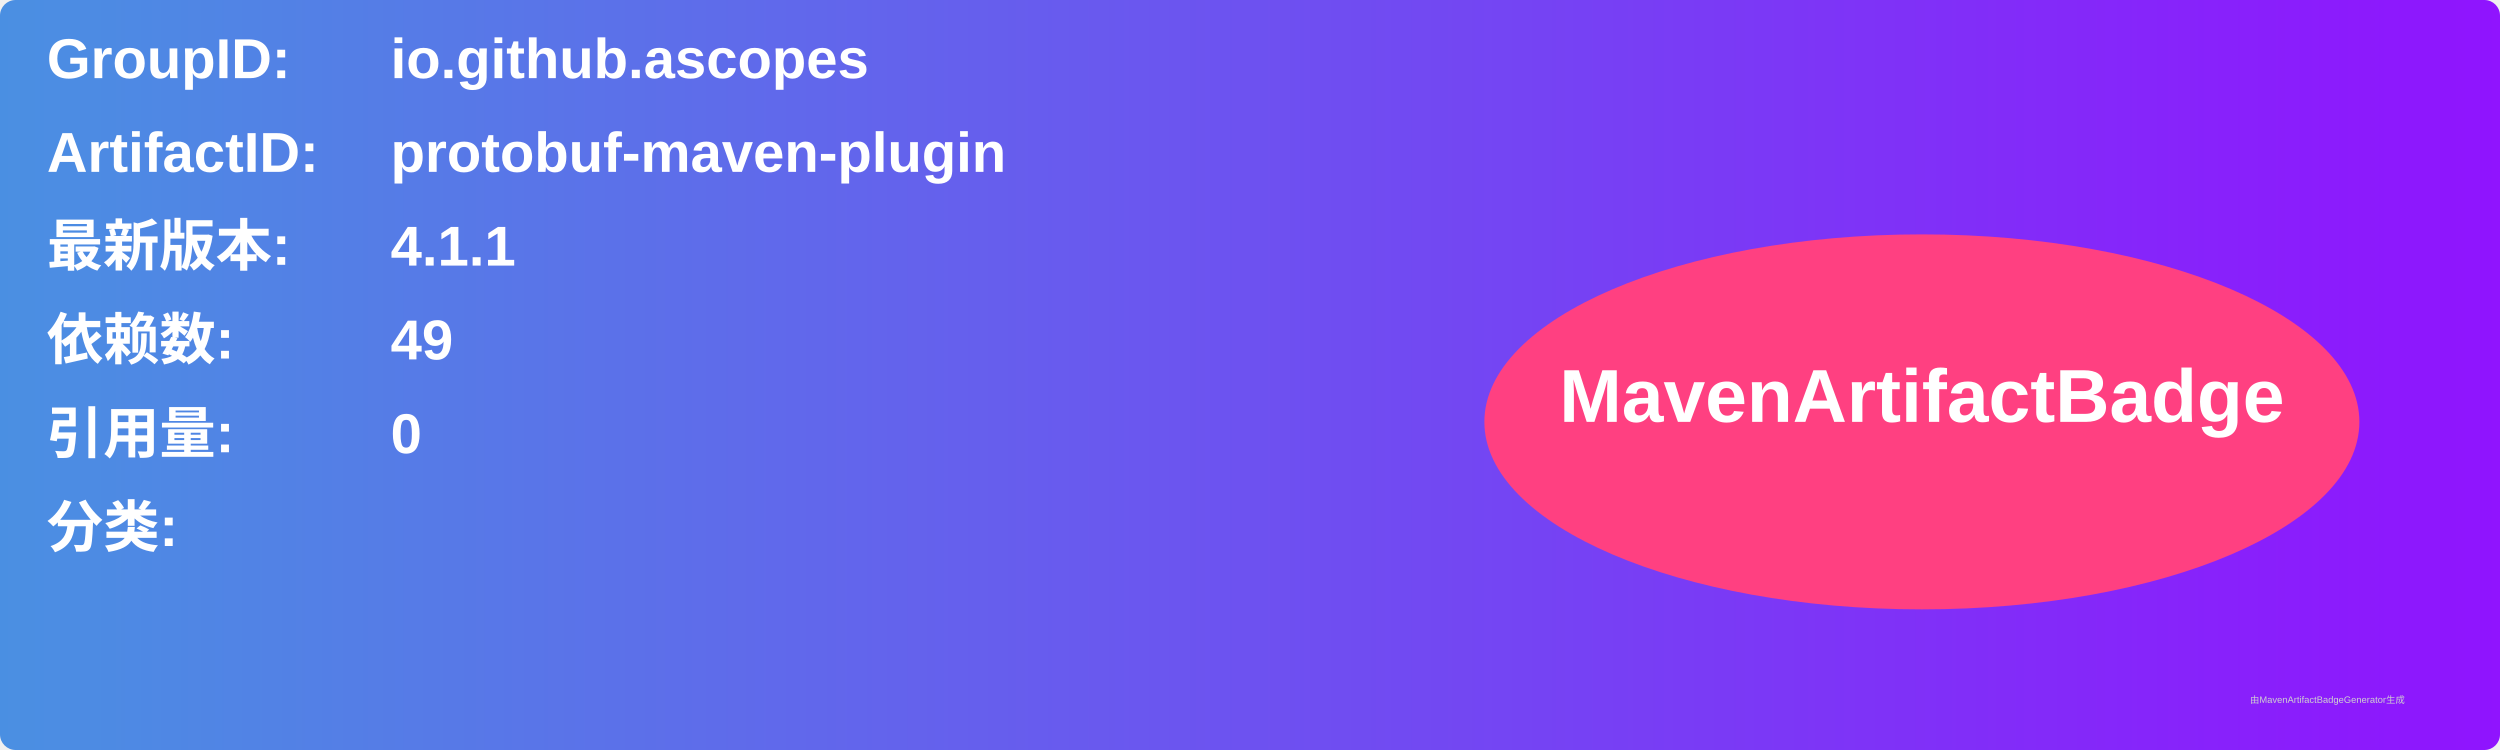
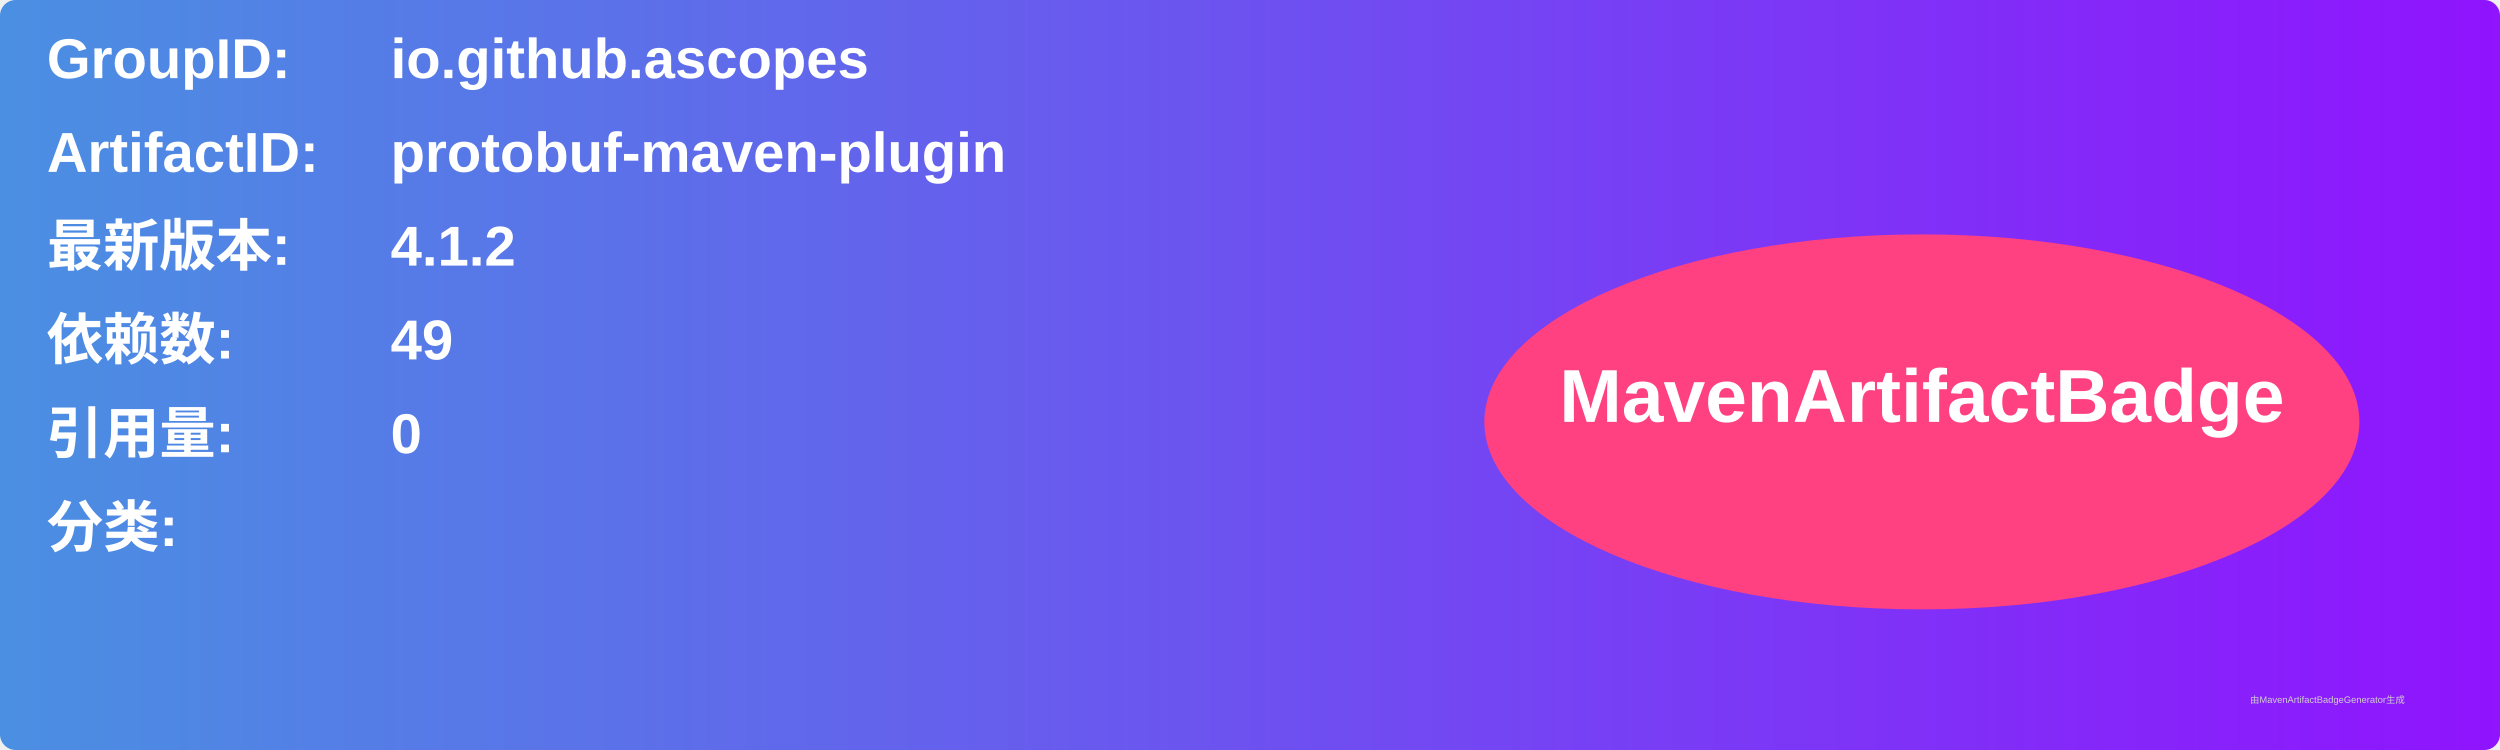
<svg xmlns="http://www.w3.org/2000/svg" width="800" height="240" viewBox="0 0 800 240">
  <linearGradient id="grad" x1="0%" y1="0%" x2="100%" y2="0%">
    <stop offset="0%" stop-color="#4a90e2" />
    <stop offset="100%" stop-color="#9013fe" />
  </linearGradient>
  <rect width="100%" height="100%" rx="5" ry="5" fill="url(#grad)" />
  <g transform="translate(15, 15)">
    <text x="0" y="10" font-family="Arial" font-size="18" fill="white" font-weight="bold" width="260">GroupID:</text>
    <text x="110" y="10" font-family="Arial" font-size="18" fill="white" font-weight="bold" width="460">io.github.ascopes</text>
    <text x="0" y="40" font-family="Arial" font-size="18" fill="white" font-weight="bold" width="260">ArtifactID:</text>
    <text x="110" y="40" font-family="Arial" font-size="18" fill="white" font-weight="bold" width="460">protobuf-maven-plugin</text>
    <text x="0" y="70" font-family="Arial" font-size="18" fill="white" font-weight="bold">最新版本:</text>
    <text x="110" y="70" font-family="Arial" font-size="18" fill="white" font-weight="bold">
-       <tspan font-weight="bold">4.1.1</tspan>
+       <tspan font-weight="bold">4.1.2</tspan>
    </text>
    <text x="0" y="100" font-family="Arial" font-size="18" fill="white" font-weight="bold">依赖数: </text>
    <text x="110" y="100" font-family="Arial" font-size="18" fill="white">
      <tspan font-weight="bold">49</tspan>
    </text>
    <text x="0" y="130" font-family="Arial" font-size="18" fill="white" font-weight="bold">引用量: </text>
    <text x="110" y="130" font-family="Arial" font-size="18" fill="white">
      <tspan font-weight="bold">0</tspan>
    </text>
    <text x="0" y="160" font-family="Arial" font-size="18" fill="white" font-weight="bold">分类:</text>
    <text x="10" y="190" font-family="Arial" font-size="10" fill="white">
      <tspan font-weight="bold" />
    </text>
    <ellipse cx="600" cy="120" rx="140" ry="60" fill="#ff4081" />
    <text x="600" y="120" text-anchor="middle" font-family="Arial" font-size="24" fill="white" font-weight="bold">MavenArtifactBadge</text>
  </g>
  <text x="720" y="225" font-family="Arial" font-size="3" fill="#d0d0d0">由MavenArtifactBadgeGenerator生成</text>
</svg>
